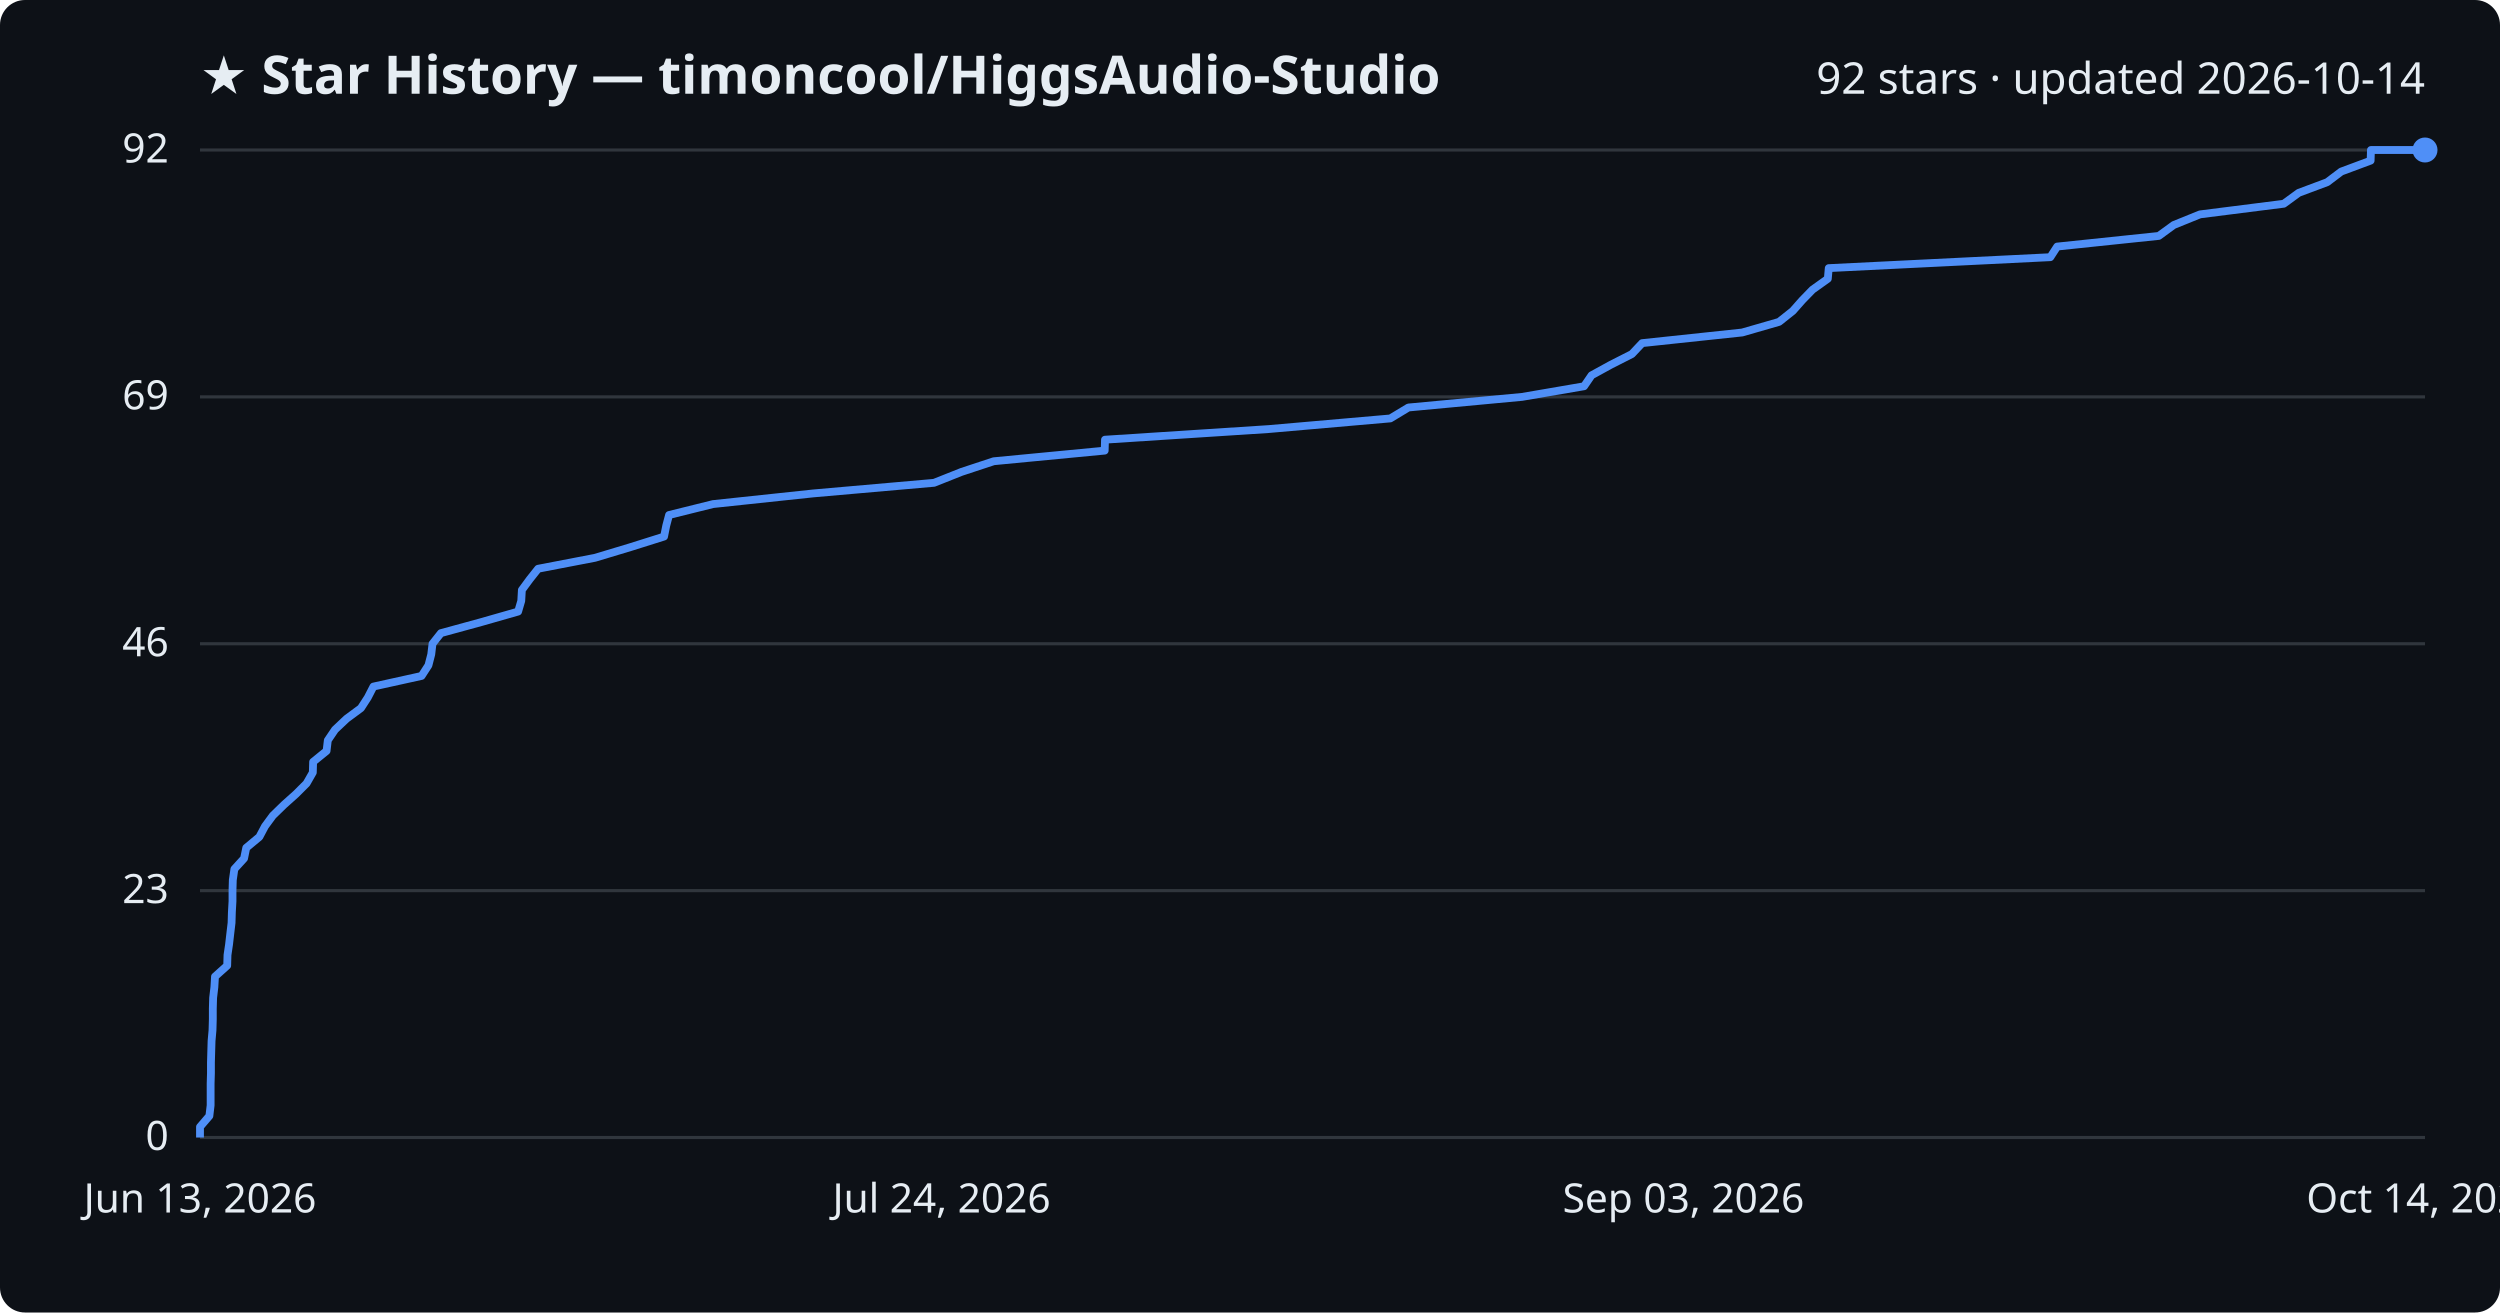
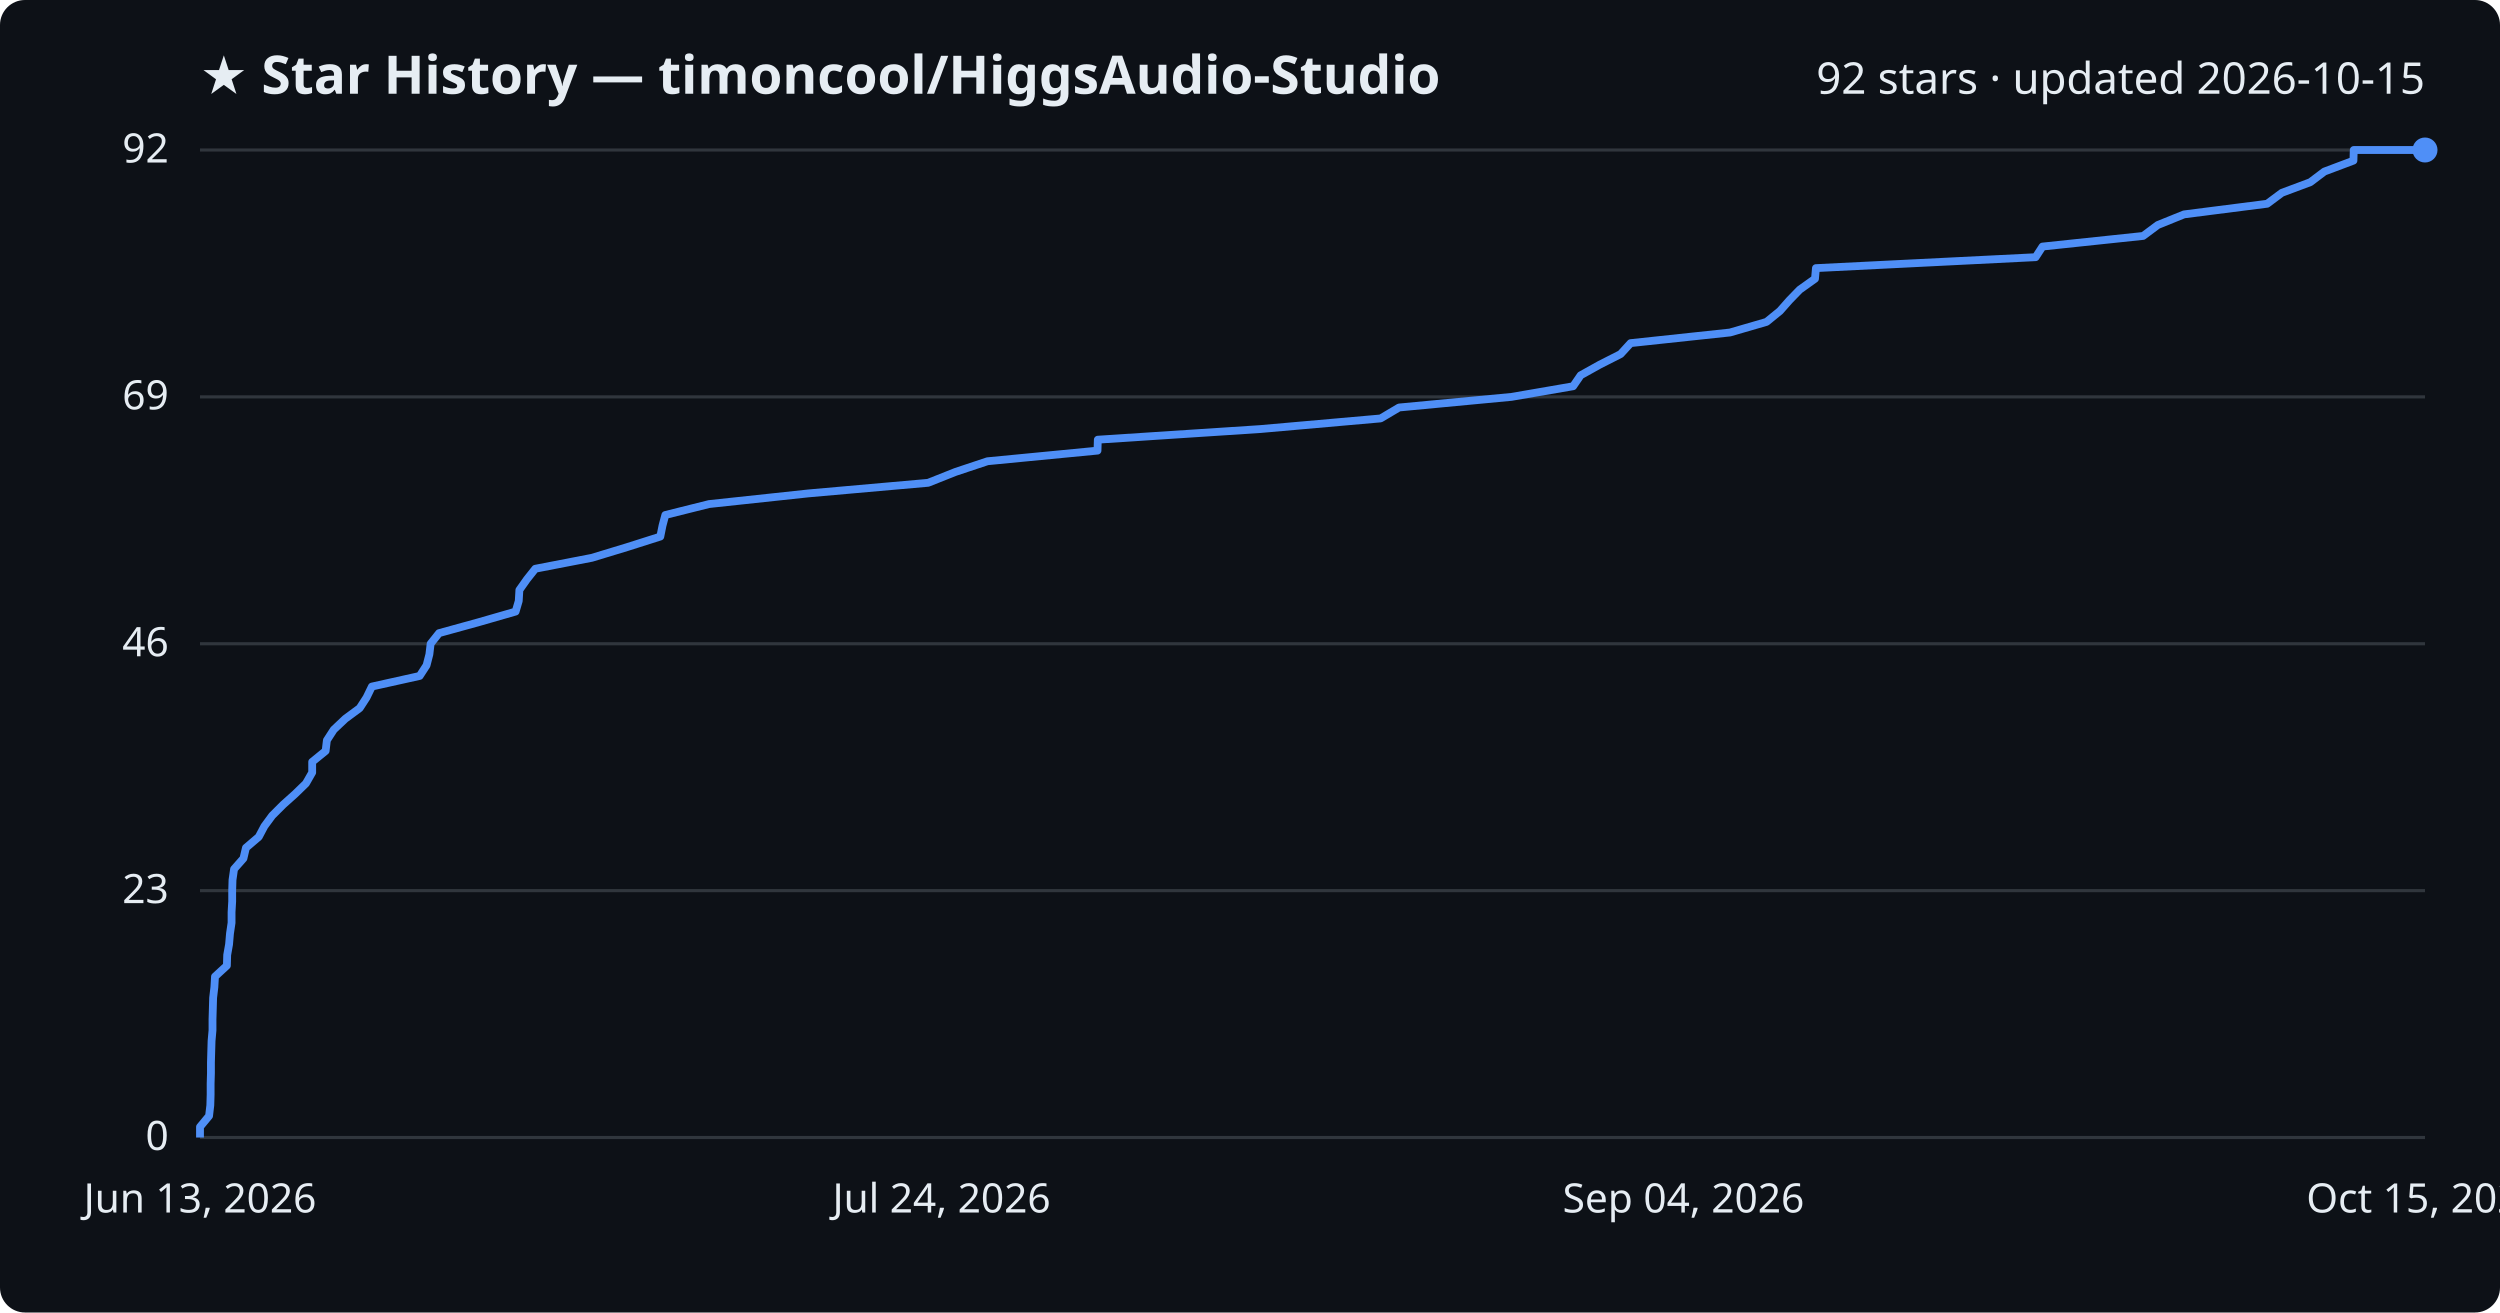
<svg xmlns="http://www.w3.org/2000/svg" viewBox="0 0 800 420" font-family="Segoe UI, sans-serif">
  <rect width="800" height="420" fill="#0d1117" rx="8" />
  <text x="64" y="30" fill="#e6edf3" font-size="17" font-weight="700">★ Star History — timoncool/HiggsAudio-Studio</text>
-   <text x="776" y="30" fill="#e6edf3" font-size="14" text-anchor="end">92 stars · updated 2026-10-14</text>
+   <text x="776" y="30" fill="#e6edf3" font-size="14" text-anchor="end">92 stars · updated 2026-10-15</text>
  <line x1="64" y1="364.0" x2="776" y2="364.0" stroke="#30363d" stroke-width="1" />
  <text x="54" y="368.0" fill="#e6edf3" font-size="13" text-anchor="end">0</text>
  <line x1="64" y1="285.0" x2="776" y2="285.0" stroke="#30363d" stroke-width="1" />
  <text x="54" y="289.0" fill="#e6edf3" font-size="13" text-anchor="end">23</text>
  <line x1="64" y1="206.0" x2="776" y2="206.0" stroke="#30363d" stroke-width="1" />
  <text x="54" y="210.0" fill="#e6edf3" font-size="13" text-anchor="end">46</text>
  <line x1="64" y1="127.0" x2="776" y2="127.0" stroke="#30363d" stroke-width="1" />
  <text x="54" y="131.0" fill="#e6edf3" font-size="13" text-anchor="end">69</text>
  <line x1="64" y1="48.0" x2="776" y2="48.0" stroke="#30363d" stroke-width="1" />
  <text x="54" y="52.0" fill="#e6edf3" font-size="13" text-anchor="end">92</text>
-   <path d="M64.0,364.0 L64.0,360.6 L67.0,357.1 L67.4,353.7 L67.4,350.3 L67.4,346.8 L67.5,343.4 L67.5,340.0 L67.6,336.5 L67.7,333.1 L68.0,329.7 L68.1,326.2 L68.1,322.8 L68.2,319.3 L68.6,315.9 L68.8,312.5 L72.7,309.0 L72.8,305.6 L73.3,302.2 L73.7,298.7 L74.1,295.3 L74.2,291.9 L74.4,288.4 L74.4,285.0 L74.5,281.6 L75.0,278.1 L78.1,274.7 L78.8,271.3 L83.0,267.8 L84.8,264.4 L87.3,261.0 L90.9,257.5 L94.7,254.1 L98.1,250.7 L100.1,247.2 L100.2,243.8 L104.5,240.3 L104.9,236.9 L107.2,233.5 L110.9,230.0 L115.5,226.6 L117.7,223.2 L119.5,219.7 L134.9,216.3 L137.1,212.9 L138.0,209.4 L138.4,206.0 L141.1,202.6 L153.9,199.1 L165.8,195.7 L166.8,192.3 L167.0,188.8 L169.5,185.4 L172.2,182.0 L190.4,178.5 L201.7,175.1 L212.5,171.7 L213.2,168.2 L214.1,164.8 L228.2,161.3 L260.2,157.9 L298.9,154.5 L307.7,151.0 L318.0,147.6 L353.5,144.2 L353.6,140.7 L406.0,137.3 L444.9,133.9 L450.7,130.4 L487.1,127.0 L506.9,123.6 L509.3,120.1 L515.5,116.7 L522.2,113.3 L525.5,109.8 L557.5,106.4 L569.3,103.0 L573.7,99.5 L576.7,96.1 L580.0,92.7 L584.9,89.2 L585.2,85.8 L656.1,82.3 L658.3,78.9 L690.8,75.5 L695.6,72.0 L704.0,68.6 L730.8,65.2 L735.6,61.7 L744.7,58.3 L749.2,54.9 L758.6,51.4 L758.7,48.0 L776.0,48.0" fill="none" stroke="#4f8ff7" stroke-width="2.5" stroke-linejoin="round" />
+   <path d="M64.0,364.0 L64.0,360.6 L66.9,357.1 L67.3,353.7 L67.4,350.3 L67.4,346.8 L67.5,343.4 L67.5,340.0 L67.6,336.5 L67.7,333.1 L68.0,329.7 L68.0,326.2 L68.1,322.8 L68.2,319.3 L68.6,315.9 L68.8,312.5 L72.6,309.0 L72.7,305.6 L73.3,302.2 L73.6,298.7 L74.1,295.3 L74.1,291.9 L74.3,288.4 L74.3,285.0 L74.4,281.6 L74.9,278.1 L77.9,274.7 L78.7,271.3 L82.8,267.8 L84.6,264.4 L87.1,261.0 L90.6,257.5 L94.4,254.1 L97.9,250.7 L99.9,247.2 L99.9,243.8 L104.2,240.3 L104.6,236.9 L106.8,233.5 L110.5,230.0 L115.1,226.6 L117.3,223.2 L119.0,219.7 L134.3,216.3 L136.5,212.9 L137.4,209.4 L137.8,206.0 L140.5,202.6 L153.2,199.1 L165.0,195.7 L166.0,192.3 L166.2,188.8 L168.6,185.4 L171.3,182.0 L189.4,178.5 L200.6,175.1 L211.3,171.7 L212.0,168.2 L212.9,164.8 L226.9,161.3 L258.6,157.9 L297.0,154.5 L305.8,151.0 L316.0,147.6 L351.2,144.2 L351.3,140.7 L403.3,137.3 L441.8,133.9 L447.7,130.4 L483.7,127.0 L503.4,123.6 L505.8,120.1 L511.9,116.7 L518.6,113.3 L521.8,109.8 L553.6,106.4 L565.3,103.0 L569.6,99.5 L572.6,96.1 L575.9,92.7 L580.8,89.2 L581.1,85.8 L651.4,82.3 L653.6,78.9 L685.8,75.5 L690.5,72.0 L698.9,68.6 L725.5,65.2 L730.2,61.7 L739.3,58.3 L743.8,54.9 L753.1,51.4 L753.2,48.0 L776.0,48.0" fill="none" stroke="#4f8ff7" stroke-width="2.5" stroke-linejoin="round" />
  <circle cx="776.0" cy="48.0" r="4" fill="#4f8ff7" />
  <text x="64.0" y="388" fill="#e6edf3" font-size="13" text-anchor="middle">Jun 13, 2026</text>
  <text x="301.3" y="388" fill="#e6edf3" font-size="13" text-anchor="middle">Jul 24, 2026</text>
-   <text x="538.7" y="388" fill="#e6edf3" font-size="13" text-anchor="middle">Sep 03, 2026</text>
-   <text x="776.0" y="388" fill="#e6edf3" font-size="13" text-anchor="middle">Oct 14, 2026</text>
+   <text x="538.7" y="388" fill="#e6edf3" font-size="13" text-anchor="middle">Sep 04, 2026</text>
+   <text x="776.0" y="388" fill="#e6edf3" font-size="13" text-anchor="middle">Oct 15, 2026</text>
</svg>
